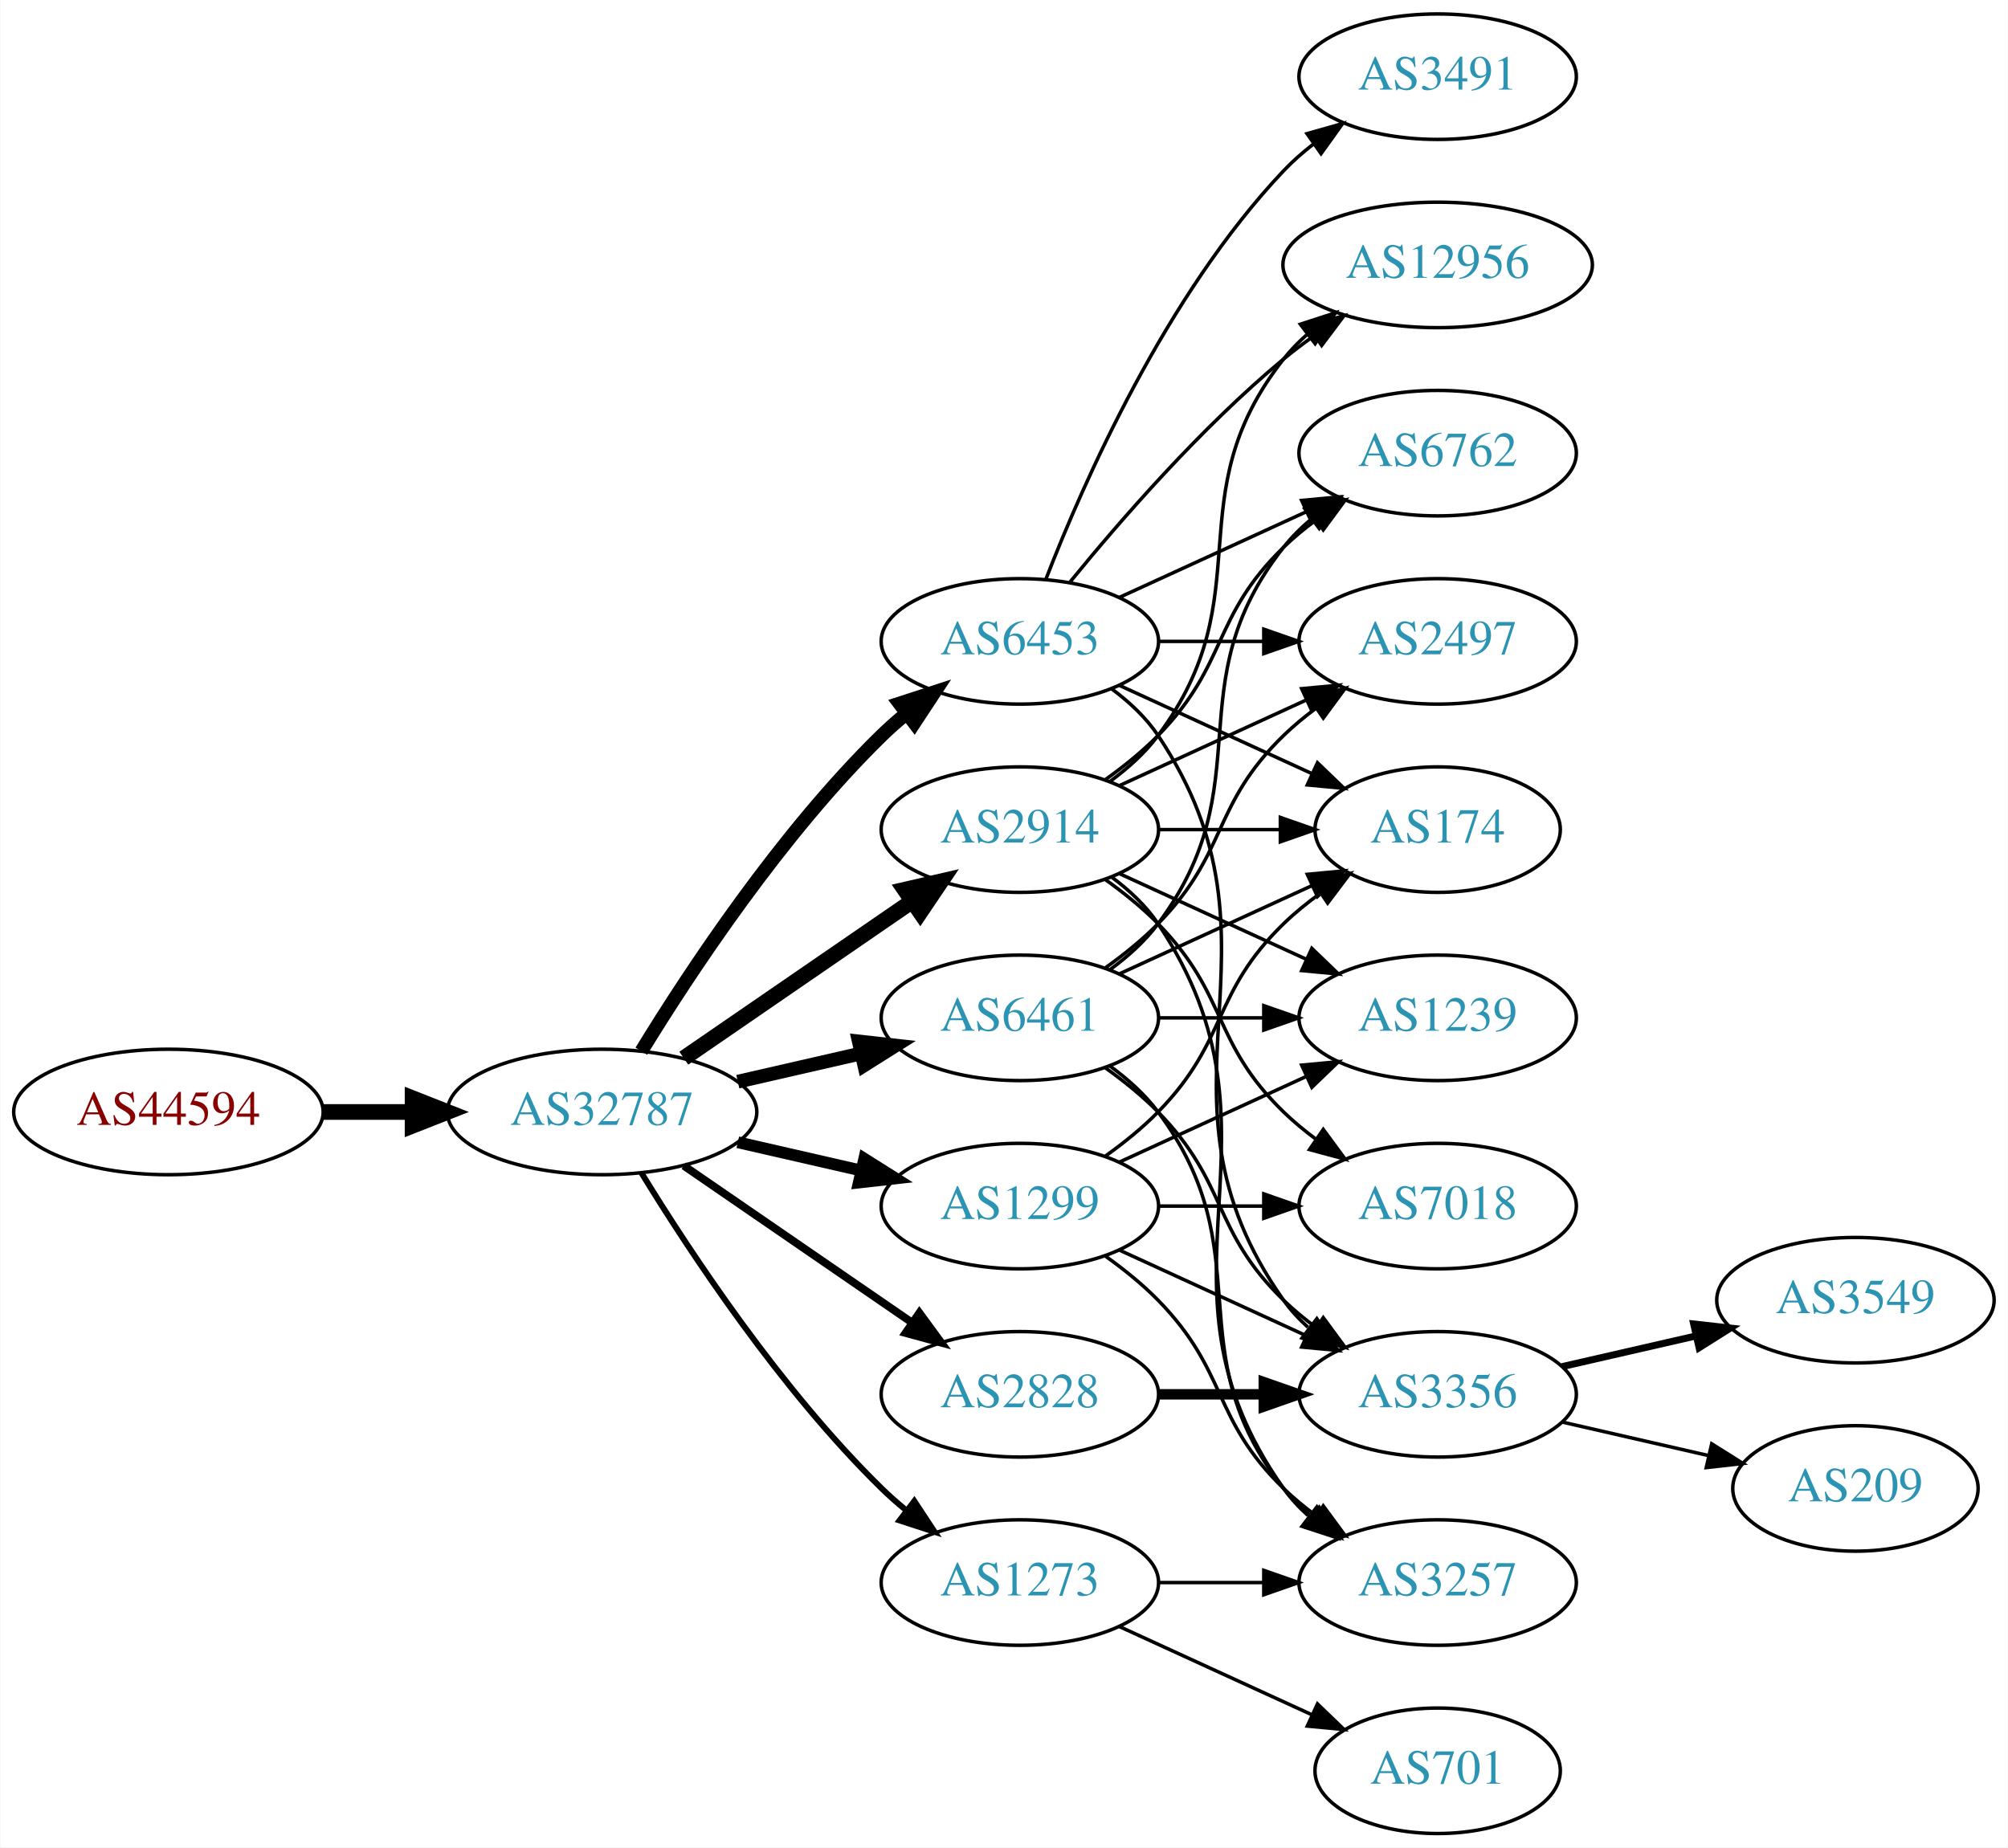
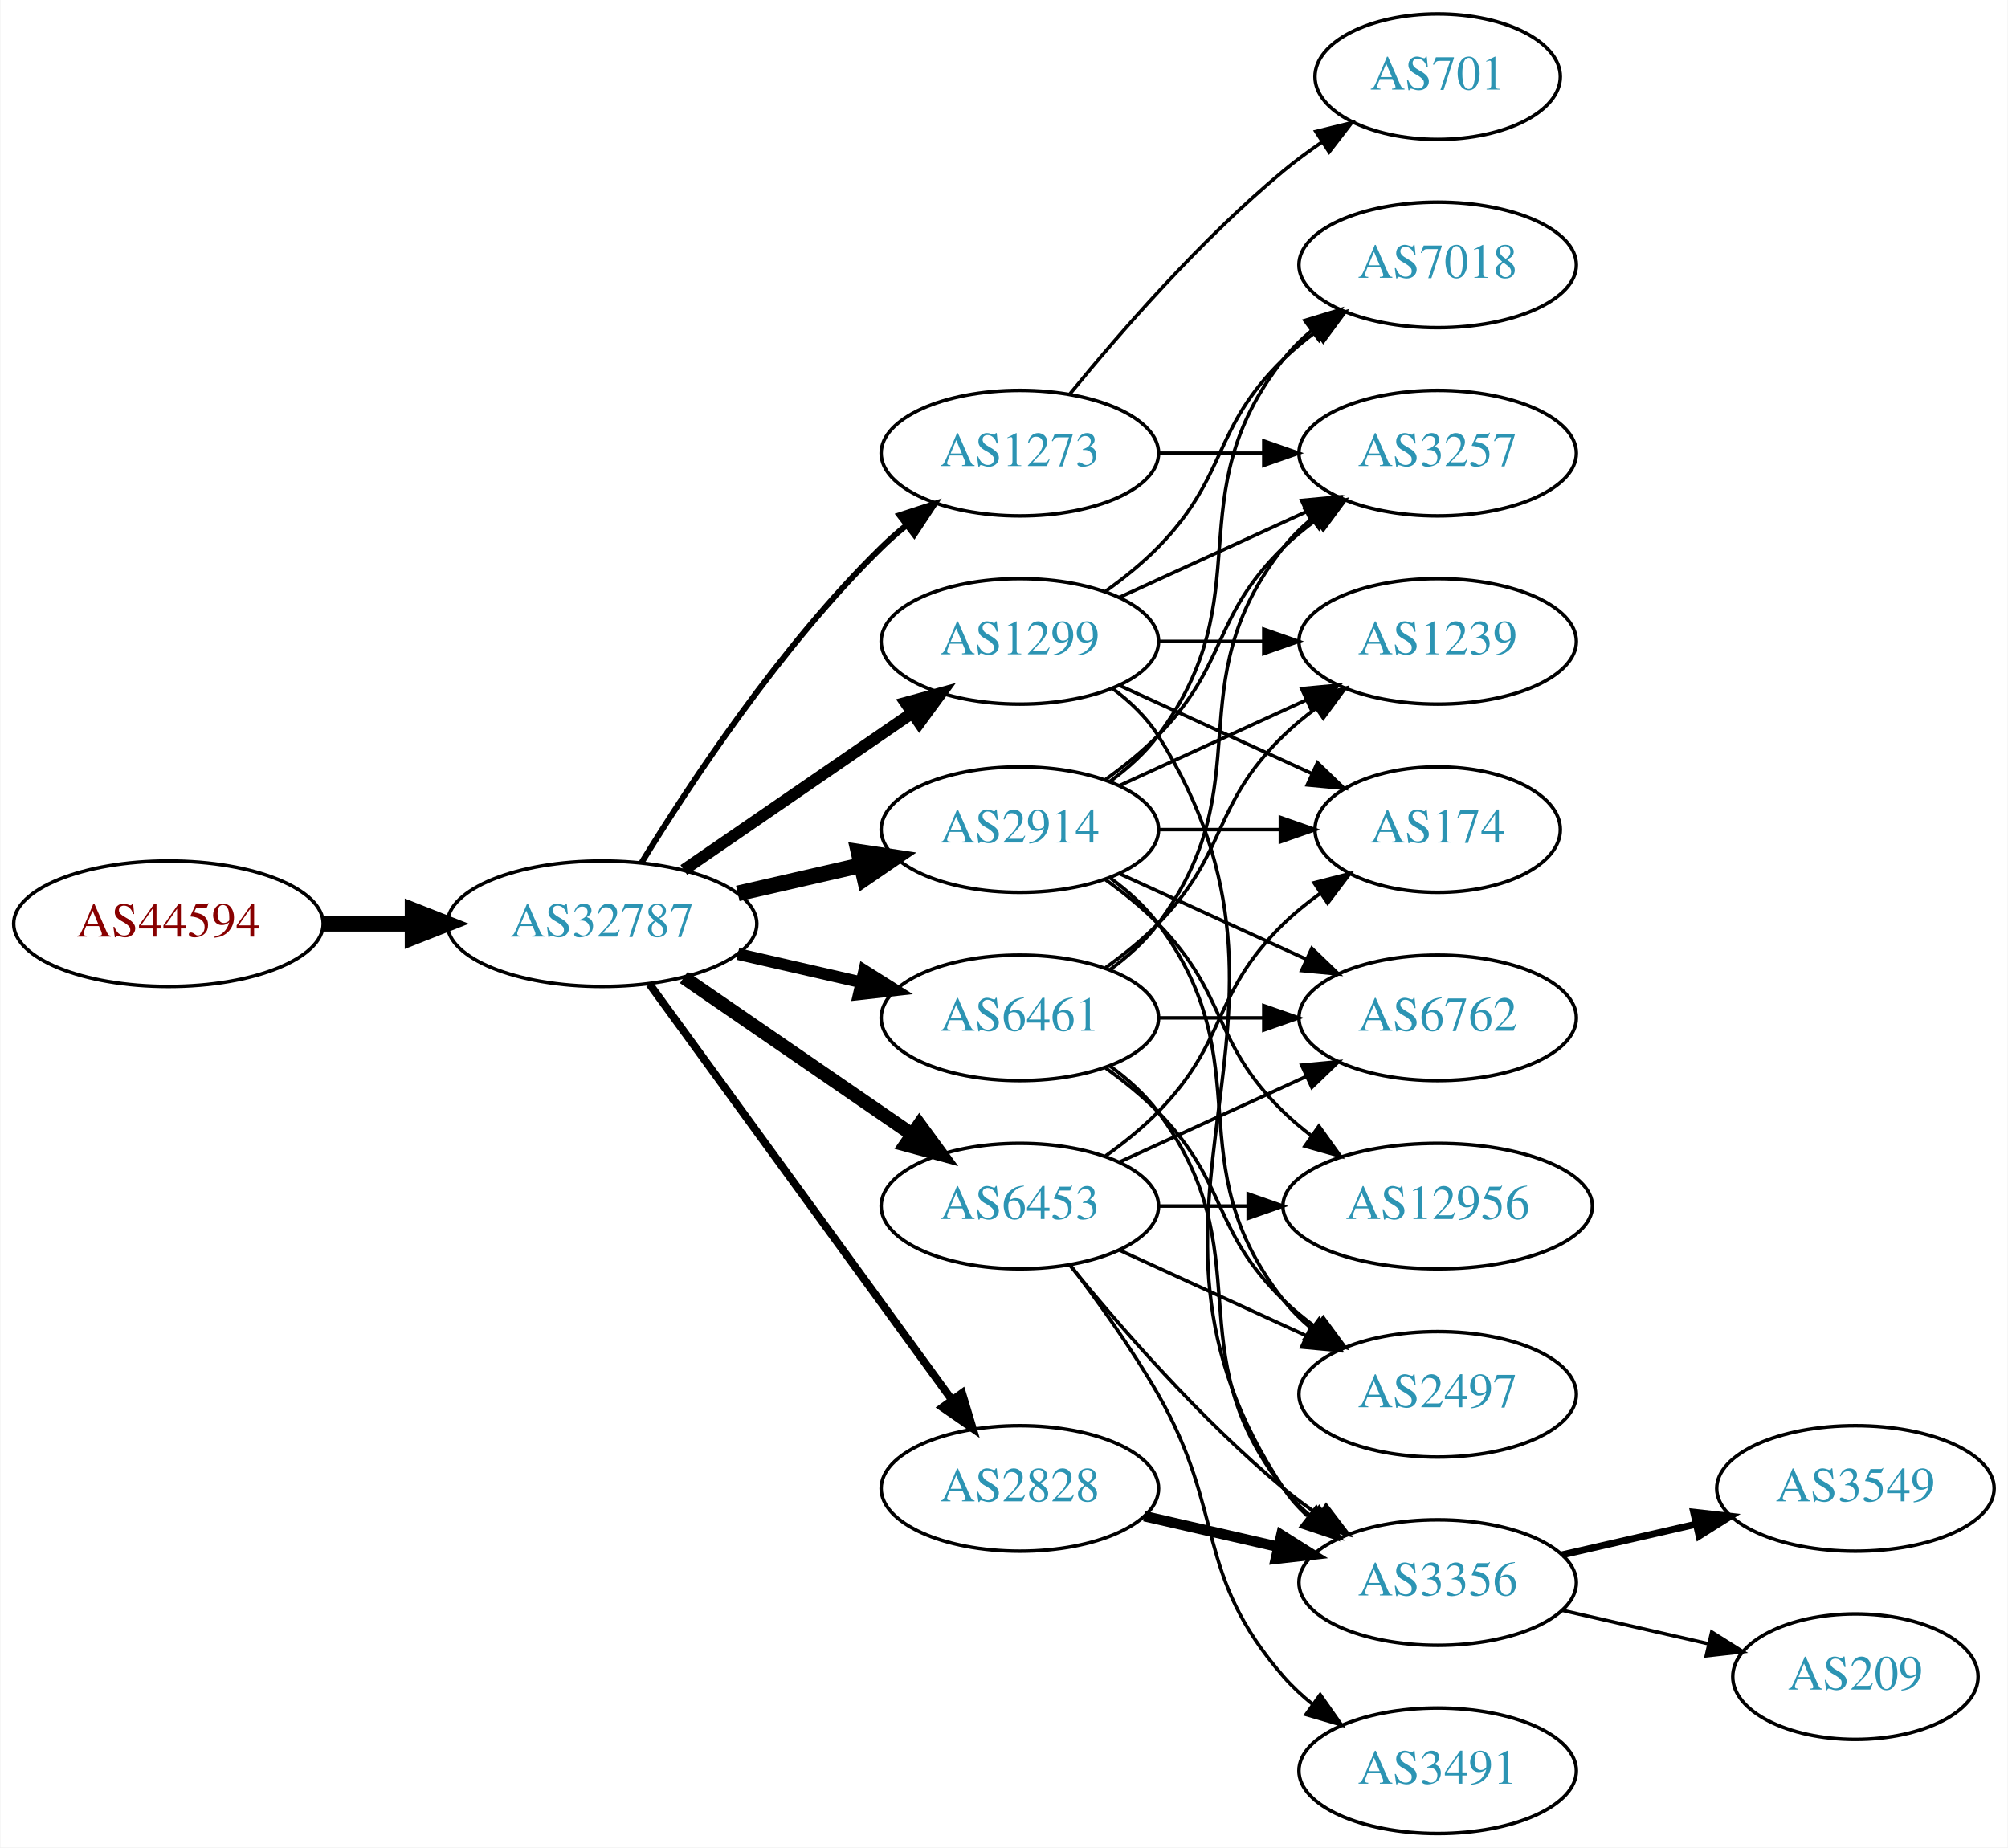
<svg xmlns="http://www.w3.org/2000/svg" xmlns:xlink="http://www.w3.org/1999/xlink" width="576pt" height="530pt" viewBox="0.00 0.00 575.76 530.00">
  <g id="graph0" class="graph" transform="scale(1 1) rotate(0) translate(4 526)">
    <polygon fill="white" stroke="none" points="-4,4 -4,-526 571.762,-526 571.762,4 -4,4" />
    <g id="node1" class="node">
      <g id="a_node1">
        <a xlink:href="/asn/44594" xlink:title="AS44594 ~ Austrian Airlines AG [AT]">
-           <ellipse fill="#ffffff" stroke="black" cx="44.196" cy="-207" rx="44.393" ry="18" />
-           <text text-anchor="middle" x="44.196" y="-203.3" font-family="Times,serif" font-size="14.00" fill="#880000">AS44594</text>
+           <ellipse fill="#ffffff" stroke="black" cx="44.196" cy="-261" rx="44.393" ry="18" />
+           <text text-anchor="middle" x="44.196" y="-257.3" font-family="Times,serif" font-size="14.00" fill="#880000">AS44594</text>
        </a>
      </g>
    </g>
    <g id="node2" class="node">
      <g id="a_node2">
        <a xlink:href="/asn/32787" xlink:title="AS32787 ~ Akamai Technologies, Inc. [US]">
-           <ellipse fill="#ffffff" stroke="black" cx="168.588" cy="-207" rx="44.393" ry="18" />
-           <text text-anchor="middle" x="168.588" y="-203.3" font-family="Times,serif" font-size="14.00" fill="#2c94b3">AS32787</text>
+           <ellipse fill="#ffffff" stroke="black" cx="168.588" cy="-261" rx="44.393" ry="18" />
+           <text text-anchor="middle" x="168.588" y="-257.3" font-family="Times,serif" font-size="14.00" fill="#2c94b3">AS32787</text>
        </a>
      </g>
    </g>
    <g id="edge1" class="edge">
-       <path fill="none" stroke="black" stroke-width="4.5" d="M88.692,-207C96.898,-207 105.569,-207 114.041,-207" />
-       <polygon fill="black" stroke="black" stroke-width="4.5" points="114.233,-210.938 124.233,-207 114.233,-203.063 114.233,-210.938" />
+       <path fill="none" stroke="black" stroke-width="4.5" d="M88.692,-261C96.898,-261 105.569,-261 114.041,-261" />
+       <polygon fill="black" stroke="black" stroke-width="4.5" points="114.233,-264.938 124.233,-261 114.233,-257.063 114.233,-264.938" />
    </g>
    <g id="node3" class="node">
      <g id="a_node3">
+         <a xlink:href="/asn/1273" xlink:title="AS1273 ~ Vodafone Group PLC [EU]">
+           <ellipse fill="#ffffff" stroke="black" cx="288.431" cy="-396" rx="39.794" ry="18" />
+           <text text-anchor="middle" x="288.431" y="-392.3" font-family="Times,serif" font-size="14.00" fill="#2c94b3">AS1273</text>
+         </a>
+       </g>
+     </g>
+     <g id="edge2" class="edge">
+       <path fill="none" stroke="black" stroke-width="1.688" d="M179.854,-278.44C193.662,-300.991 219.851,-340.722 248.784,-369 250.924,-371.092 253.242,-373.137 255.642,-375.106" />
+       <polygon fill="black" stroke="black" stroke-width="1.688" points="253.908,-378.185 263.983,-381.464 258.152,-372.618 253.908,-378.185" />
+     </g>
+     <g id="node4" class="node">
+       <g id="a_node4">
        <a xlink:href="/asn/2914" xlink:title="AS2914 ~ NTT America, Inc. [US]">
          <ellipse fill="#ffffff" stroke="black" cx="288.431" cy="-288" rx="39.794" ry="18" />
          <text text-anchor="middle" x="288.431" y="-284.3" font-family="Times,serif" font-size="14.00" fill="#2c94b3">AS2914</text>
        </a>
      </g>
    </g>
-     <g id="edge2" class="edge">
-       <path fill="none" stroke="black" stroke-width="4.5" d="M192.031,-222.426C210.612,-235.198 237.173,-253.455 257.553,-267.463" />
-       <polygon fill="black" stroke="black" stroke-width="4.5" points="255.396,-270.758 265.867,-273.178 259.856,-264.269 255.396,-270.758" />
-     </g>
-     <g id="node4" class="node">
-       <g id="a_node4">
-         <a xlink:href="/asn/6453" xlink:title="AS6453 ~ TATA COMMUNICATIONS (AMERICA) INC [US]">
-           <ellipse fill="#ffffff" stroke="black" cx="288.431" cy="-342" rx="39.794" ry="18" />
-           <text text-anchor="middle" x="288.431" y="-338.3" font-family="Times,serif" font-size="14.00" fill="#2c94b3">AS6453</text>
-         </a>
-       </g>
-     </g>
    <g id="edge3" class="edge">
-       <path fill="none" stroke="black" stroke-width="3.938" d="M179.854,-224.44C193.662,-246.991 219.851,-286.722 248.784,-315 250.924,-317.092 253.242,-319.137 255.642,-321.106" />
-       <polygon fill="black" stroke="black" stroke-width="3.938" points="253.908,-324.185 263.983,-327.464 258.152,-318.618 253.908,-324.185" />
+       <path fill="none" stroke="black" stroke-width="4.5" d="M207.523,-269.692C218.764,-272.267 231.176,-275.111 242.799,-277.774" />
+       <polygon fill="black" stroke="black" stroke-width="4.5" points="242.134,-281.661 252.761,-280.057 243.893,-273.985 242.134,-281.661" />
    </g>
    <g id="node5" class="node">
      <g id="a_node5">
-         <a xlink:href="/asn/1299" xlink:title="AS1299 ~ Telia Carrier [EU]">
-           <ellipse fill="#ffffff" stroke="black" cx="288.431" cy="-180" rx="39.794" ry="18" />
-           <text text-anchor="middle" x="288.431" y="-176.3" font-family="Times,serif" font-size="14.00" fill="#2c94b3">AS1299</text>
+         <a xlink:href="/asn/2828" xlink:title="AS2828 ~ XO-AS15 [US]">
+           <ellipse fill="#ffffff" stroke="black" cx="288.431" cy="-99" rx="39.794" ry="18" />
+           <text text-anchor="middle" x="288.431" y="-95.3" font-family="Times,serif" font-size="14.00" fill="#2c94b3">AS2828</text>
        </a>
      </g>
    </g>
    <g id="edge4" class="edge">
-       <path fill="none" stroke="black" stroke-width="3.375" d="M207.523,-198.308C218.764,-195.733 231.176,-192.889 242.799,-190.226" />
-       <polygon fill="black" stroke="black" stroke-width="3.375" points="243.795,-193.588 252.761,-187.943 242.232,-186.765 243.795,-193.588" />
+       <path fill="none" stroke="black" stroke-width="2.25" d="M182.199,-243.663C203.02,-215.04 244.683,-157.767 268.871,-124.514" />
+       <polygon fill="black" stroke="black" stroke-width="2.25" points="271.858,-126.358 274.91,-116.212 266.197,-122.24 271.858,-126.358" />
    </g>
    <g id="node6" class="node">
      <g id="a_node6">
-         <a xlink:href="/asn/2828" xlink:title="AS2828 ~ XO-AS15 [US]">
-           <ellipse fill="#ffffff" stroke="black" cx="288.431" cy="-126" rx="39.794" ry="18" />
-           <text text-anchor="middle" x="288.431" y="-122.3" font-family="Times,serif" font-size="14.00" fill="#2c94b3">AS2828</text>
-         </a>
-       </g>
-     </g>
-     <g id="edge5" class="edge">
-       <path fill="none" stroke="black" stroke-width="2.25" d="M192.031,-191.574C210.612,-178.802 237.173,-160.545 257.553,-146.537" />
-       <polygon fill="black" stroke="black" stroke-width="2.25" points="259.609,-149.371 265.867,-140.822 255.643,-143.602 259.609,-149.371" />
-     </g>
-     <g id="node7" class="node">
-       <g id="a_node7">
        <a xlink:href="/asn/6461" xlink:title="AS6461 ~ Zayo Bandwidth [US]">
          <ellipse fill="#ffffff" stroke="black" cx="288.431" cy="-234" rx="39.794" ry="18" />
          <text text-anchor="middle" x="288.431" y="-230.3" font-family="Times,serif" font-size="14.00" fill="#2c94b3">AS6461</text>
        </a>
      </g>
    </g>
+     <g id="edge5" class="edge">
+       <path fill="none" stroke="black" stroke-width="3.375" d="M207.523,-252.308C218.764,-249.733 231.176,-246.889 242.799,-244.226" />
+       <polygon fill="black" stroke="black" stroke-width="3.375" points="243.795,-247.588 252.761,-241.943 242.232,-240.765 243.795,-247.588" />
+     </g>
+     <g id="node7" class="node">
+       <g id="a_node7">
+         <a xlink:href="/asn/1299" xlink:title="AS1299 ~ Telia Carrier [EU]">
+           <ellipse fill="#ffffff" stroke="black" cx="288.431" cy="-342" rx="39.794" ry="18" />
+           <text text-anchor="middle" x="288.431" y="-338.3" font-family="Times,serif" font-size="14.00" fill="#2c94b3">AS1299</text>
+         </a>
+       </g>
+     </g>
    <g id="edge6" class="edge">
-       <path fill="none" stroke="black" stroke-width="3.938" d="M207.523,-215.692C218.764,-218.267 231.176,-221.111 242.799,-223.774" />
-       <polygon fill="black" stroke="black" stroke-width="3.938" points="242.232,-227.235 252.761,-226.057 243.795,-220.412 242.232,-227.235" />
+       <path fill="none" stroke="black" stroke-width="3.375" d="M192.031,-276.426C210.612,-289.198 237.173,-307.455 257.553,-321.463" />
+       <polygon fill="black" stroke="black" stroke-width="3.375" points="255.643,-324.398 265.867,-327.178 259.609,-318.629 255.643,-324.398" />
    </g>
    <g id="node8" class="node">
      <g id="a_node8">
-         <a xlink:href="/asn/1273" xlink:title="AS1273 ~ Vodafone Group PLC [EU]">
-           <ellipse fill="#ffffff" stroke="black" cx="288.431" cy="-72" rx="39.794" ry="18" />
-           <text text-anchor="middle" x="288.431" y="-68.3" font-family="Times,serif" font-size="14.00" fill="#2c94b3">AS1273</text>
+         <a xlink:href="/asn/6453" xlink:title="AS6453 ~ TATA COMMUNICATIONS (AMERICA) INC [US]">
+           <ellipse fill="#ffffff" stroke="black" cx="288.431" cy="-180" rx="39.794" ry="18" />
+           <text text-anchor="middle" x="288.431" y="-176.3" font-family="Times,serif" font-size="14.00" fill="#2c94b3">AS6453</text>
        </a>
      </g>
    </g>
    <g id="edge7" class="edge">
-       <path fill="none" stroke="black" stroke-width="1.688" d="M179.854,-189.56C193.662,-167.009 219.851,-127.278 248.784,-99 250.924,-96.908 253.242,-94.863 255.642,-92.894" />
-       <polygon fill="black" stroke="black" stroke-width="1.688" points="258.152,-95.382 263.983,-86.536 253.908,-89.815 258.152,-95.382" />
+       <path fill="none" stroke="black" stroke-width="3.938" d="M192.031,-245.574C210.612,-232.802 237.173,-214.545 257.553,-200.537" />
+       <polygon fill="black" stroke="black" stroke-width="3.938" points="259.609,-203.371 265.867,-194.822 255.643,-197.602 259.609,-203.371" />
+     </g>
+     <g id="node14" class="node">
+       <g id="a_node14">
+         <a xlink:href="/asn/3257" xlink:title="AS3257 ~ GTT [DE]">
+           <ellipse fill="#ffffff" stroke="black" cx="408.273" cy="-396" rx="39.794" ry="18" />
+           <text text-anchor="middle" x="408.273" y="-392.3" font-family="Times,serif" font-size="14.00" fill="#2c94b3">AS3257</text>
+         </a>
+       </g>
+     </g>
+     <g id="edge19" class="edge">
+       <path fill="none" stroke="black" d="M328.343,-396C337.897,-396 348.246,-396 358.209,-396" />
+       <polygon fill="black" stroke="black" points="358.402,-399.5 368.402,-396 358.402,-392.5 358.402,-399.5" />
+     </g>
+     <g id="node19" class="node">
+       <g id="a_node19">
+         <a xlink:href="/asn/701" xlink:title="AS701 ~ UUNET [US]">
+           <ellipse fill="#ffffff" stroke="black" cx="408.273" cy="-504" rx="35.194" ry="18" />
+           <text text-anchor="middle" x="408.273" y="-500.3" font-family="Times,serif" font-size="14.00" fill="#2c94b3">AS701</text>
+         </a>
+       </g>
+     </g>
+     <g id="edge18" class="edge">
+       <path fill="none" stroke="black" d="M302.85,-413.065C316.964,-430.375 340.379,-457.345 364.077,-477 367.54,-479.872 371.333,-482.669 375.187,-485.308" />
+       <polygon fill="black" stroke="black" points="373.33,-488.275 383.62,-490.797 377.149,-482.408 373.33,-488.275" />
    </g>
    <g id="node9" class="node">
      <g id="a_node9">
-         <a xlink:href="/asn/6762" xlink:title="AS6762 ~ TELECOM ITALIA SPARKLE S.p.A. [IT]">
-           <ellipse fill="#ffffff" stroke="black" cx="408.273" cy="-396" rx="39.794" ry="18" />
-           <text text-anchor="middle" x="408.273" y="-392.3" font-family="Times,serif" font-size="14.00" fill="#2c94b3">AS6762</text>
+         <a xlink:href="/asn/7018" xlink:title="AS7018 ~ AT&amp;T Services, Inc. [US]">
+           <ellipse fill="#ffffff" stroke="black" cx="408.273" cy="-450" rx="39.794" ry="18" />
+           <text text-anchor="middle" x="408.273" y="-446.3" font-family="Times,serif" font-size="14.00" fill="#2c94b3">AS7018</text>
        </a>
      </g>
    </g>
    <g id="edge8" class="edge">
-       <path fill="none" stroke="black" d="M313.025,-302.389C318.281,-306.148 323.613,-310.437 328.077,-315 348.25,-335.617 343.384,-348.906 364.077,-369 366.922,-371.763 370.096,-374.386 373.396,-376.834" />
-       <polygon fill="black" stroke="black" points="371.513,-379.786 381.744,-382.538 375.462,-374.006 371.513,-379.786" />
+       <path fill="none" stroke="black" d="M314.362,-301.882C319.438,-305.611 324.356,-310.016 328.077,-315 358.349,-355.542 332.779,-383.246 364.077,-423 366.402,-425.953 369.146,-428.67 372.105,-431.147" />
+       <polygon fill="black" stroke="black" points="370.165,-434.064 380.302,-437.145 374.298,-428.415 370.165,-434.064" />
    </g>
    <g id="node10" class="node">
      <g id="a_node10">
+         <a xlink:href="/asn/1239" xlink:title="AS1239 ~ Sprint [US]">
+           <ellipse fill="#ffffff" stroke="black" cx="408.273" cy="-342" rx="39.794" ry="18" />
+           <text text-anchor="middle" x="408.273" y="-338.3" font-family="Times,serif" font-size="14.00" fill="#2c94b3">AS1239</text>
+         </a>
+       </g>
+     </g>
+     <g id="edge9" class="edge">
+       <path fill="none" stroke="black" d="M317.06,-300.661C333.017,-307.973 353.287,-317.261 370.57,-325.181" />
+       <polygon fill="black" stroke="black" points="369.269,-328.435 379.818,-329.419 372.185,-322.071 369.269,-328.435" />
+     </g>
+     <g id="node11" class="node">
+       <g id="a_node11">
+         <a xlink:href="/asn/6762" xlink:title="AS6762 ~ TELECOM ITALIA SPARKLE S.p.A. [IT]">
+           <ellipse fill="#ffffff" stroke="black" cx="408.273" cy="-234" rx="39.794" ry="18" />
+           <text text-anchor="middle" x="408.273" y="-230.3" font-family="Times,serif" font-size="14.00" fill="#2c94b3">AS6762</text>
+         </a>
+       </g>
+     </g>
+     <g id="edge10" class="edge">
+       <path fill="none" stroke="black" d="M317.06,-275.339C333.017,-268.027 353.287,-258.739 370.57,-250.819" />
+       <polygon fill="black" stroke="black" points="372.185,-253.929 379.818,-246.581 369.269,-247.565 372.185,-253.929" />
+     </g>
+     <g id="node12" class="node">
+       <g id="a_node12">
+         <a xlink:href="/asn/12956" xlink:title="AS12956 ~ TELXIUS [ES]">
+           <ellipse fill="#ffffff" stroke="black" cx="408.273" cy="-180" rx="44.393" ry="18" />
+           <text text-anchor="middle" x="408.273" y="-176.3" font-family="Times,serif" font-size="14.00" fill="#2c94b3">AS12956</text>
+         </a>
+       </g>
+     </g>
+     <g id="edge11" class="edge">
+       <path fill="none" stroke="black" d="M313.025,-273.611C318.281,-269.852 323.613,-265.563 328.077,-261 348.25,-240.383 343.384,-227.094 364.077,-207 366.564,-204.586 369.301,-202.278 372.154,-200.1" />
+       <polygon fill="black" stroke="black" points="374.209,-202.934 380.39,-194.329 370.192,-197.202 374.209,-202.934" />
+     </g>
+     <g id="node13" class="node">
+       <g id="a_node13">
        <a xlink:href="/asn/174" xlink:title="AS174 ~ Cogent Communications [US]">
          <ellipse fill="#ffffff" stroke="black" cx="408.273" cy="-288" rx="35.194" ry="18" />
          <text text-anchor="middle" x="408.273" y="-284.3" font-family="Times,serif" font-size="14.00" fill="#2c94b3">AS174</text>
        </a>
      </g>
    </g>
-     <g id="edge9" class="edge">
+     <g id="edge12" class="edge">
      <path fill="none" stroke="black" d="M328.343,-288C339.43,-288 351.59,-288 362.972,-288" />
      <polygon fill="black" stroke="black" points="363.154,-291.5 373.154,-288 363.154,-284.5 363.154,-291.5" />
    </g>
-     <g id="node11" class="node">
-       <g id="a_node11">
-         <a xlink:href="/asn/3257" xlink:title="AS3257 ~ GTT [DE]">
-           <ellipse fill="#ffffff" stroke="black" cx="408.273" cy="-72" rx="39.794" ry="18" />
-           <text text-anchor="middle" x="408.273" y="-68.3" font-family="Times,serif" font-size="14.00" fill="#2c94b3">AS3257</text>
-         </a>
-       </g>
-     </g>
-     <g id="edge10" class="edge">
-       <path fill="none" stroke="black" d="M314.75,-274.393C319.806,-270.649 324.617,-266.169 328.077,-261 369.102,-199.706 321.498,-159.225 364.077,-99 366.068,-96.184 368.455,-93.599 371.071,-91.24" />
-       <polygon fill="black" stroke="black" points="373.624,-93.694 379.44,-84.838 369.371,-88.135 373.624,-93.694" />
-     </g>
-     <g id="node12" class="node">
-       <g id="a_node12">
-         <a xlink:href="/asn/2497" xlink:title="AS2497 ~ Internet Initiative Japan Inc. [JP]">
-           <ellipse fill="#ffffff" stroke="black" cx="408.273" cy="-342" rx="39.794" ry="18" />
-           <text text-anchor="middle" x="408.273" y="-338.3" font-family="Times,serif" font-size="14.00" fill="#2c94b3">AS2497</text>
-         </a>
-       </g>
-     </g>
-     <g id="edge11" class="edge">
-       <path fill="none" stroke="black" d="M317.06,-300.661C333.017,-307.973 353.287,-317.261 370.57,-325.181" />
-       <polygon fill="black" stroke="black" points="369.269,-328.435 379.818,-329.419 372.185,-322.071 369.269,-328.435" />
-     </g>
-     <g id="node13" class="node">
-       <g id="a_node13">
-         <a xlink:href="/asn/7018" xlink:title="AS7018 ~ AT&amp;T Services, Inc. [US]">
-           <ellipse fill="#ffffff" stroke="black" cx="408.273" cy="-180" rx="39.794" ry="18" />
-           <text text-anchor="middle" x="408.273" y="-176.3" font-family="Times,serif" font-size="14.00" fill="#2c94b3">AS7018</text>
-         </a>
-       </g>
-     </g>
-     <g id="edge12" class="edge">
-       <path fill="none" stroke="black" d="M313.025,-273.611C318.281,-269.852 323.613,-265.563 328.077,-261 348.25,-240.383 343.384,-227.094 364.077,-207 366.922,-204.237 370.096,-201.614 373.396,-199.166" />
-       <polygon fill="black" stroke="black" points="375.462,-201.994 381.744,-193.462 371.513,-196.214 375.462,-201.994" />
-     </g>
-     <g id="node14" class="node">
-       <g id="a_node14">
-         <a xlink:href="/asn/1239" xlink:title="AS1239 ~ Sprint [US]">
-           <ellipse fill="#ffffff" stroke="black" cx="408.273" cy="-234" rx="39.794" ry="18" />
-           <text text-anchor="middle" x="408.273" y="-230.3" font-family="Times,serif" font-size="14.00" fill="#2c94b3">AS1239</text>
-         </a>
-       </g>
-     </g>
    <g id="edge13" class="edge">
-       <path fill="none" stroke="black" d="M317.06,-275.339C333.017,-268.027 353.287,-258.739 370.57,-250.819" />
-       <polygon fill="black" stroke="black" points="372.185,-253.929 379.818,-246.581 369.269,-247.565 372.185,-253.929" />
+       <path fill="none" stroke="black" d="M313.025,-302.389C318.281,-306.148 323.613,-310.437 328.077,-315 348.25,-335.617 343.384,-348.906 364.077,-369 366.922,-371.763 370.096,-374.386 373.396,-376.834" />
+       <polygon fill="black" stroke="black" points="371.513,-379.786 381.744,-382.538 375.462,-374.006 371.513,-379.786" />
    </g>
    <g id="node15" class="node">
      <g id="a_node15">
-         <a xlink:href="/asn/12956" xlink:title="AS12956 ~ TELXIUS [ES]">
-           <ellipse fill="#ffffff" stroke="black" cx="408.273" cy="-450" rx="44.393" ry="18" />
-           <text text-anchor="middle" x="408.273" y="-446.3" font-family="Times,serif" font-size="14.00" fill="#2c94b3">AS12956</text>
+         <a xlink:href="/asn/2497" xlink:title="AS2497 ~ Internet Initiative Japan Inc. [JP]">
+           <ellipse fill="#ffffff" stroke="black" cx="408.273" cy="-126" rx="39.794" ry="18" />
+           <text text-anchor="middle" x="408.273" y="-122.3" font-family="Times,serif" font-size="14.00" fill="#2c94b3">AS2497</text>
        </a>
      </g>
    </g>
    <g id="edge14" class="edge">
-       <path fill="none" stroke="black" d="M314.362,-301.882C319.438,-305.611 324.356,-310.016 328.077,-315 358.349,-355.542 332.779,-383.246 364.077,-423 366.101,-425.571 368.443,-427.963 370.967,-430.174" />
-       <polygon fill="black" stroke="black" points="368.882,-432.984 378.957,-436.261 373.124,-427.416 368.882,-432.984" />
-     </g>
-     <g id="edge18" class="edge">
+       <path fill="none" stroke="black" d="M314.362,-274.118C319.438,-270.389 324.356,-265.984 328.077,-261 358.349,-220.458 332.779,-192.754 364.077,-153 366.402,-150.047 369.146,-147.33 372.105,-144.853" />
+       <polygon fill="black" stroke="black" points="374.298,-147.585 380.302,-138.855 370.165,-141.936 374.298,-147.585" />
+     </g>
+     <g id="node16" class="node">
+       <g id="a_node16">
+         <a xlink:href="/asn/3356" xlink:title="AS3356 ~ Level 3 Parent, LLC [US]">
+           <ellipse fill="#ffffff" stroke="black" cx="408.273" cy="-72" rx="39.794" ry="18" />
+           <text text-anchor="middle" x="408.273" y="-68.3" font-family="Times,serif" font-size="14.00" fill="#2c94b3">AS3356</text>
+         </a>
+       </g>
+     </g>
+     <g id="edge15" class="edge">
+       <path fill="none" stroke="black" stroke-width="3" d="M324.15,-91.045C336.15,-88.296 349.771,-85.175 362.463,-82.267" />
+       <polygon fill="black" stroke="black" stroke-width="3" points="363.429,-85.636 372.395,-79.991 361.866,-78.813 363.429,-85.636" />
+     </g>
+     <g id="edge32" class="edge">
+       <path fill="none" stroke="black" d="M313.025,-248.389C318.281,-252.148 323.613,-256.437 328.077,-261 348.25,-281.617 343.384,-294.906 364.077,-315 366.922,-317.763 370.096,-320.386 373.396,-322.834" />
+       <polygon fill="black" stroke="black" points="371.513,-325.786 381.744,-328.538 375.462,-320.006 371.513,-325.786" />
+     </g>
+     <g id="edge31" class="edge">
+       <path fill="none" stroke="black" d="M328.343,-234C337.897,-234 348.246,-234 358.209,-234" />
+       <polygon fill="black" stroke="black" points="358.402,-237.5 368.402,-234 358.402,-230.5 358.402,-237.5" />
+     </g>
+     <g id="edge33" class="edge">
+       <path fill="none" stroke="black" d="M314.362,-247.882C319.438,-251.611 324.356,-256.016 328.077,-261 358.349,-301.542 332.779,-329.246 364.077,-369 366.402,-371.953 369.146,-374.67 372.105,-377.147" />
+       <polygon fill="black" stroke="black" points="370.165,-380.064 380.302,-383.145 374.298,-374.415 370.165,-380.064" />
+     </g>
+     <g id="edge35" class="edge">
+       <path fill="none" stroke="black" d="M313.025,-219.611C318.281,-215.852 323.613,-211.563 328.077,-207 348.25,-186.383 343.384,-173.094 364.077,-153 366.922,-150.237 370.096,-147.614 373.396,-145.166" />
+       <polygon fill="black" stroke="black" points="375.462,-147.994 381.744,-139.462 371.513,-142.214 375.462,-147.994" />
+     </g>
+     <g id="edge34" class="edge">
+       <path fill="none" stroke="black" d="M314.362,-220.118C319.438,-216.389 324.356,-211.984 328.077,-207 358.349,-166.458 332.779,-138.754 364.077,-99 366.402,-96.047 369.146,-93.33 372.105,-90.853" />
+       <polygon fill="black" stroke="black" points="374.298,-93.585 380.302,-84.855 370.165,-87.936 374.298,-93.585" />
+     </g>
+     <g id="edge30" class="edge">
+       <path fill="none" stroke="black" d="M313.025,-356.389C318.281,-360.148 323.613,-364.437 328.077,-369 348.25,-389.617 343.384,-402.906 364.077,-423 366.922,-425.763 370.096,-428.386 373.396,-430.834" />
+       <polygon fill="black" stroke="black" points="371.513,-433.786 381.744,-436.538 375.462,-428.006 371.513,-433.786" />
+     </g>
+     <g id="edge26" class="edge">
+       <path fill="none" stroke="black" d="M328.343,-342C337.897,-342 348.246,-342 358.209,-342" />
+       <polygon fill="black" stroke="black" points="358.402,-345.5 368.402,-342 358.402,-338.5 358.402,-345.5" />
+     </g>
+     <g id="edge29" class="edge">
+       <path fill="none" stroke="black" d="M317.06,-329.339C333.476,-321.817 354.457,-312.202 372.054,-304.139" />
+       <polygon fill="black" stroke="black" points="373.799,-307.189 381.432,-299.842 370.883,-300.826 373.799,-307.189" />
+     </g>
+     <g id="edge27" class="edge">
      <path fill="none" stroke="black" d="M317.06,-354.661C333.017,-361.973 353.287,-371.261 370.57,-379.181" />
      <polygon fill="black" stroke="black" points="369.269,-382.435 379.818,-383.419 372.185,-376.071 369.269,-382.435" />
    </g>
-     <g id="edge15" class="edge">
-       <path fill="none" stroke="black" d="M317.06,-329.339C333.476,-321.817 354.457,-312.202 372.054,-304.139" />
-       <polygon fill="black" stroke="black" points="373.799,-307.189 381.432,-299.842 370.883,-300.826 373.799,-307.189" />
-     </g>
-     <g id="edge19" class="edge">
-       <path fill="none" stroke="black" d="M328.343,-342C337.897,-342 348.246,-342 358.209,-342" />
-       <polygon fill="black" stroke="black" points="358.402,-345.5 368.402,-342 358.402,-338.5 358.402,-345.5" />
+     <g id="edge28" class="edge">
+       <path fill="none" stroke="black" d="M314.957,-328.528C320.002,-324.777 324.757,-320.26 328.077,-315 380.027,-232.7 310.039,-179.944 364.077,-99 365.992,-96.131 368.326,-93.51 370.907,-91.128" />
+       <polygon fill="black" stroke="black" points="373.458,-93.579 379.219,-84.687 369.171,-88.046 373.458,-93.579" />
    </g>
    <g id="edge20" class="edge">
-       <path fill="none" stroke="black" d="M302.85,-359.065C316.964,-376.375 340.379,-403.345 364.077,-423 366.815,-425.271 369.759,-427.494 372.776,-429.63" />
-       <polygon fill="black" stroke="black" points="371.108,-432.725 381.365,-435.379 375.002,-426.908 371.108,-432.725" />
-     </g>
-     <g id="node16" class="node">
-       <g id="a_node16">
+       <path fill="none" stroke="black" d="M317.06,-192.661C333.017,-199.973 353.287,-209.261 370.57,-217.181" />
+       <polygon fill="black" stroke="black" points="369.269,-220.435 379.818,-221.419 372.185,-214.071 369.269,-220.435" />
+     </g>
+     <g id="edge22" class="edge">
+       <path fill="none" stroke="black" d="M328.343,-180C336.446,-180 345.121,-180 353.648,-180" />
+       <polygon fill="black" stroke="black" points="353.925,-183.5 363.925,-180 353.925,-176.5 353.925,-183.5" />
+     </g>
+     <g id="edge24" class="edge">
+       <path fill="none" stroke="black" d="M313.025,-194.389C318.281,-198.148 323.613,-202.437 328.077,-207 348.25,-227.617 343.384,-240.906 364.077,-261 367.305,-264.134 370.956,-267.089 374.734,-269.812" />
+       <polygon fill="black" stroke="black" points="372.832,-272.75 383.094,-275.383 376.713,-266.925 372.832,-272.75" />
+     </g>
+     <g id="edge25" class="edge">
+       <path fill="none" stroke="black" d="M317.06,-167.339C333.017,-160.027 353.287,-150.739 370.57,-142.819" />
+       <polygon fill="black" stroke="black" points="372.185,-145.929 379.818,-138.581 369.269,-139.565 372.185,-145.929" />
+     </g>
+     <g id="edge21" class="edge">
+       <path fill="none" stroke="black" d="M302.85,-162.935C316.964,-145.625 340.379,-118.655 364.077,-99 367.294,-96.332 370.794,-93.73 374.365,-91.259" />
+       <polygon fill="black" stroke="black" points="376.288,-94.183 382.721,-85.764 372.442,-88.334 376.288,-94.183" />
+     </g>
+     <g id="node20" class="node">
+       <g id="a_node20">
        <a xlink:href="/asn/3491" xlink:title="AS3491 ~ PCCW Global, Inc. [US]">
-           <ellipse fill="#ffffff" stroke="black" cx="408.273" cy="-504" rx="39.794" ry="18" />
-           <text text-anchor="middle" x="408.273" y="-500.3" font-family="Times,serif" font-size="14.00" fill="#2c94b3">AS3491</text>
-         </a>
-       </g>
-     </g>
-     <g id="edge16" class="edge">
-       <path fill="none" stroke="black" d="M295.954,-359.994C306.704,-387.728 330.362,-441.429 364.077,-477 366.663,-479.728 369.581,-482.294 372.649,-484.677" />
-       <polygon fill="black" stroke="black" points="370.803,-487.658 380.997,-490.543 374.827,-481.93 370.803,-487.658" />
+           <ellipse fill="#ffffff" stroke="black" cx="408.273" cy="-18" rx="39.794" ry="18" />
+           <text text-anchor="middle" x="408.273" y="-14.3" font-family="Times,serif" font-size="14.00" fill="#2c94b3">AS3491</text>
+         </a>
+       </g>
+     </g>
+     <g id="edge23" class="edge">
+       <path fill="none" stroke="black" d="M302.892,-163.087C310.785,-152.73 320.634,-139.008 328.077,-126 347.642,-91.806 338.243,-74.742 364.077,-45 366.542,-42.162 369.379,-39.523 372.397,-37.094" />
+       <polygon fill="black" stroke="black" points="374.583,-39.833 380.675,-31.164 370.507,-34.142 374.583,-39.833" />
    </g>
    <g id="node17" class="node">
      <g id="a_node17">
-         <a xlink:href="/asn/3356" xlink:title="AS3356 ~ Level 3 Parent, LLC [US]">
-           <ellipse fill="#ffffff" stroke="black" cx="408.273" cy="-126" rx="39.794" ry="18" />
-           <text text-anchor="middle" x="408.273" y="-122.3" font-family="Times,serif" font-size="14.00" fill="#2c94b3">AS3356</text>
-         </a>
-       </g>
-     </g>
-     <g id="edge17" class="edge">
-       <path fill="none" stroke="black" d="M314.75,-328.393C319.806,-324.649 324.617,-320.169 328.077,-315 369.102,-253.706 321.498,-213.225 364.077,-153 366.068,-150.184 368.455,-147.599 371.071,-145.24" />
-       <polygon fill="black" stroke="black" points="373.624,-147.694 379.44,-138.838 369.371,-142.135 373.624,-147.694" />
-     </g>
-     <g id="edge21" class="edge">
-       <path fill="none" stroke="black" d="M313.025,-194.389C318.281,-198.148 323.613,-202.437 328.077,-207 348.25,-227.617 343.384,-240.906 364.077,-261 367.305,-264.134 370.956,-267.089 374.734,-269.812" />
-       <polygon fill="black" stroke="black" points="372.832,-272.75 383.094,-275.383 376.713,-266.925 372.832,-272.75" />
-     </g>
-     <g id="edge25" class="edge">
-       <path fill="none" stroke="black" d="M313.025,-165.611C318.281,-161.852 323.613,-157.563 328.077,-153 348.25,-132.383 343.384,-119.094 364.077,-99 366.922,-96.237 370.096,-93.614 373.396,-91.166" />
-       <polygon fill="black" stroke="black" points="375.462,-93.993 381.744,-85.462 371.513,-88.214 375.462,-93.993" />
-     </g>
-     <g id="edge24" class="edge">
-       <path fill="none" stroke="black" d="M328.343,-180C337.897,-180 348.246,-180 358.209,-180" />
-       <polygon fill="black" stroke="black" points="358.402,-183.5 368.402,-180 358.402,-176.5 358.402,-183.5" />
-     </g>
-     <g id="edge22" class="edge">
-       <path fill="none" stroke="black" d="M317.06,-192.661C333.017,-199.973 353.287,-209.261 370.57,-217.181" />
-       <polygon fill="black" stroke="black" points="369.269,-220.435 379.818,-221.419 372.185,-214.071 369.269,-220.435" />
-     </g>
-     <g id="edge23" class="edge">
-       <path fill="none" stroke="black" d="M317.06,-167.339C333.017,-160.027 353.287,-150.739 370.57,-142.819" />
-       <polygon fill="black" stroke="black" points="372.185,-145.929 379.818,-138.581 369.269,-139.565 372.185,-145.929" />
-     </g>
-     <g id="edge26" class="edge">
-       <path fill="none" stroke="black" stroke-width="3" d="M328.343,-126C337.897,-126 348.246,-126 358.209,-126" />
-       <polygon fill="black" stroke="black" stroke-width="3" points="358.402,-129.5 368.402,-126 358.402,-122.5 358.402,-129.5" />
-     </g>
-     <g id="edge34" class="edge">
-       <path fill="none" stroke="black" d="M314.362,-247.882C319.438,-251.611 324.356,-256.016 328.077,-261 358.349,-301.542 332.779,-329.246 364.077,-369 366.402,-371.953 369.146,-374.67 372.105,-377.147" />
-       <polygon fill="black" stroke="black" points="370.165,-380.064 380.302,-383.145 374.298,-374.415 370.165,-380.064" />
-     </g>
-     <g id="edge32" class="edge">
-       <path fill="none" stroke="black" d="M317.06,-246.661C333.476,-254.183 354.457,-263.798 372.054,-271.861" />
-       <polygon fill="black" stroke="black" points="370.883,-275.174 381.432,-276.158 373.799,-268.811 370.883,-275.174" />
-     </g>
-     <g id="edge30" class="edge">
-       <path fill="none" stroke="black" d="M314.362,-220.118C319.438,-216.389 324.356,-211.984 328.077,-207 358.349,-166.458 332.779,-138.754 364.077,-99 366.402,-96.047 369.146,-93.33 372.105,-90.853" />
-       <polygon fill="black" stroke="black" points="374.298,-93.585 380.302,-84.855 370.165,-87.936 374.298,-93.585" />
-     </g>
-     <g id="edge33" class="edge">
-       <path fill="none" stroke="black" d="M313.025,-248.389C318.281,-252.148 323.613,-256.437 328.077,-261 348.25,-281.617 343.384,-294.906 364.077,-315 366.922,-317.763 370.096,-320.386 373.396,-322.834" />
-       <polygon fill="black" stroke="black" points="371.513,-325.786 381.744,-328.538 375.462,-320.006 371.513,-325.786" />
-     </g>
-     <g id="edge29" class="edge">
-       <path fill="none" stroke="black" d="M328.343,-234C337.897,-234 348.246,-234 358.209,-234" />
-       <polygon fill="black" stroke="black" points="358.402,-237.5 368.402,-234 358.402,-230.5 358.402,-237.5" />
-     </g>
-     <g id="edge31" class="edge">
-       <path fill="none" stroke="black" d="M313.025,-219.611C318.281,-215.852 323.613,-211.563 328.077,-207 348.25,-186.383 343.384,-173.094 364.077,-153 366.922,-150.237 370.096,-147.614 373.396,-145.166" />
-       <polygon fill="black" stroke="black" points="375.462,-147.994 381.744,-139.462 371.513,-142.214 375.462,-147.994" />
-     </g>
-     <g id="edge36" class="edge">
-       <path fill="none" stroke="black" d="M328.343,-72C337.897,-72 348.246,-72 358.209,-72" />
-       <polygon fill="black" stroke="black" points="358.402,-75.5 368.402,-72 358.402,-68.5 358.402,-75.5" />
-     </g>
-     <g id="node20" class="node">
-       <g id="a_node20">
-         <a xlink:href="/asn/701" xlink:title="AS701 ~ UUNET [US]">
-           <ellipse fill="#ffffff" stroke="black" cx="408.273" cy="-18" rx="35.194" ry="18" />
-           <text text-anchor="middle" x="408.273" y="-14.3" font-family="Times,serif" font-size="14.00" fill="#2c94b3">AS701</text>
-         </a>
-       </g>
-     </g>
-     <g id="edge35" class="edge">
-       <path fill="none" stroke="black" d="M317.06,-59.339C333.476,-51.817 354.457,-42.202 372.054,-34.139" />
-       <polygon fill="black" stroke="black" points="373.799,-37.189 381.432,-29.842 370.883,-30.826 373.799,-37.189" />
+         <a xlink:href="/asn/3549" xlink:title="AS3549 ~ Level 3 Parent, LLC [US]">
+           <ellipse fill="#ffffff" stroke="black" cx="528.116" cy="-99" rx="39.794" ry="18" />
+           <text text-anchor="middle" x="528.116" y="-95.3" font-family="Times,serif" font-size="14.00" fill="#2c94b3">AS3549</text>
+         </a>
+       </g>
+     </g>
+     <g id="edge16" class="edge">
+       <path fill="none" stroke="black" stroke-width="2" d="M443.993,-79.955C455.993,-82.704 469.613,-85.825 482.306,-88.733" />
+       <polygon fill="black" stroke="black" stroke-width="2" points="481.708,-92.187 492.238,-91.009 483.272,-85.364 481.708,-92.187" />
    </g>
    <g id="node18" class="node">
      <g id="a_node18">
-         <a xlink:href="/asn/3549" xlink:title="AS3549 ~ Level 3 Parent, LLC [US]">
-           <ellipse fill="#ffffff" stroke="black" cx="528.116" cy="-153" rx="39.794" ry="18" />
-           <text text-anchor="middle" x="528.116" y="-149.3" font-family="Times,serif" font-size="14.00" fill="#2c94b3">AS3549</text>
-         </a>
-       </g>
-     </g>
-     <g id="edge27" class="edge">
-       <path fill="none" stroke="black" stroke-width="2" d="M443.993,-133.955C455.993,-136.704 469.613,-139.825 482.306,-142.733" />
-       <polygon fill="black" stroke="black" stroke-width="2" points="481.708,-146.187 492.238,-145.009 483.272,-139.364 481.708,-146.187" />
-     </g>
-     <g id="node19" class="node">
-       <g id="a_node19">
        <a xlink:href="/asn/209" xlink:title="AS209 ~ CenturyLink Communications, LLC [US]">
-           <ellipse fill="#ffffff" stroke="black" cx="528.116" cy="-99" rx="35.194" ry="18" />
-           <text text-anchor="middle" x="528.116" y="-95.3" font-family="Times,serif" font-size="14.00" fill="#2c94b3">AS209</text>
-         </a>
-       </g>
-     </g>
-     <g id="edge28" class="edge">
-       <path fill="none" stroke="black" d="M443.993,-118.045C457.085,-115.045 472.107,-111.604 485.748,-108.478" />
-       <polygon fill="black" stroke="black" points="486.89,-111.807 495.855,-106.162 485.326,-104.984 486.89,-111.807" />
+           <ellipse fill="#ffffff" stroke="black" cx="528.116" cy="-45" rx="35.194" ry="18" />
+           <text text-anchor="middle" x="528.116" y="-41.3" font-family="Times,serif" font-size="14.00" fill="#2c94b3">AS209</text>
+         </a>
+       </g>
+     </g>
+     <g id="edge17" class="edge">
+       <path fill="none" stroke="black" d="M443.993,-64.045C457.085,-61.045 472.107,-57.603 485.748,-54.478" />
+       <polygon fill="black" stroke="black" points="486.89,-57.807 495.855,-52.162 485.326,-50.984 486.89,-57.807" />
    </g>
  </g>
</svg>
